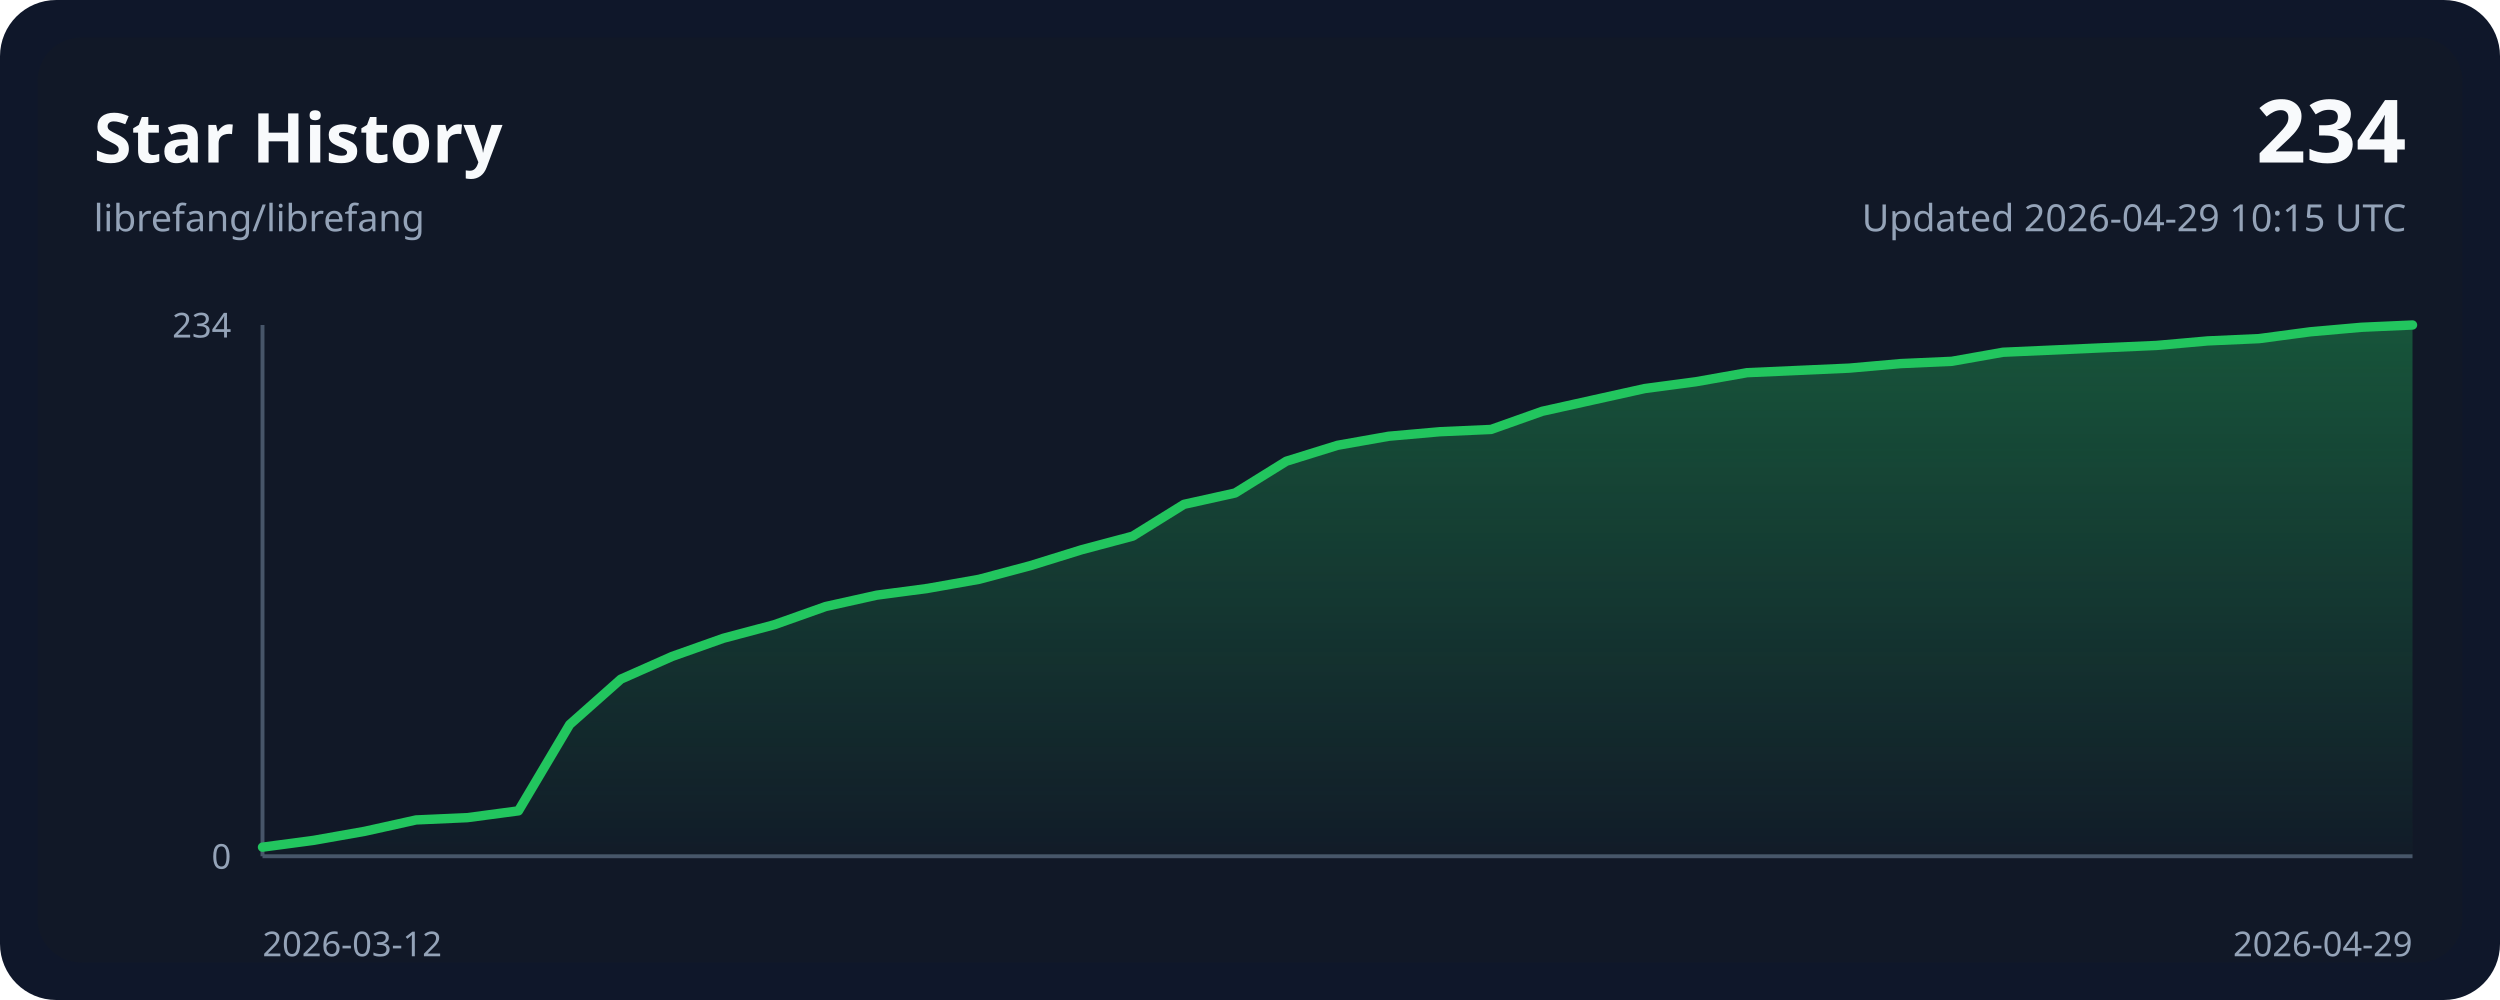
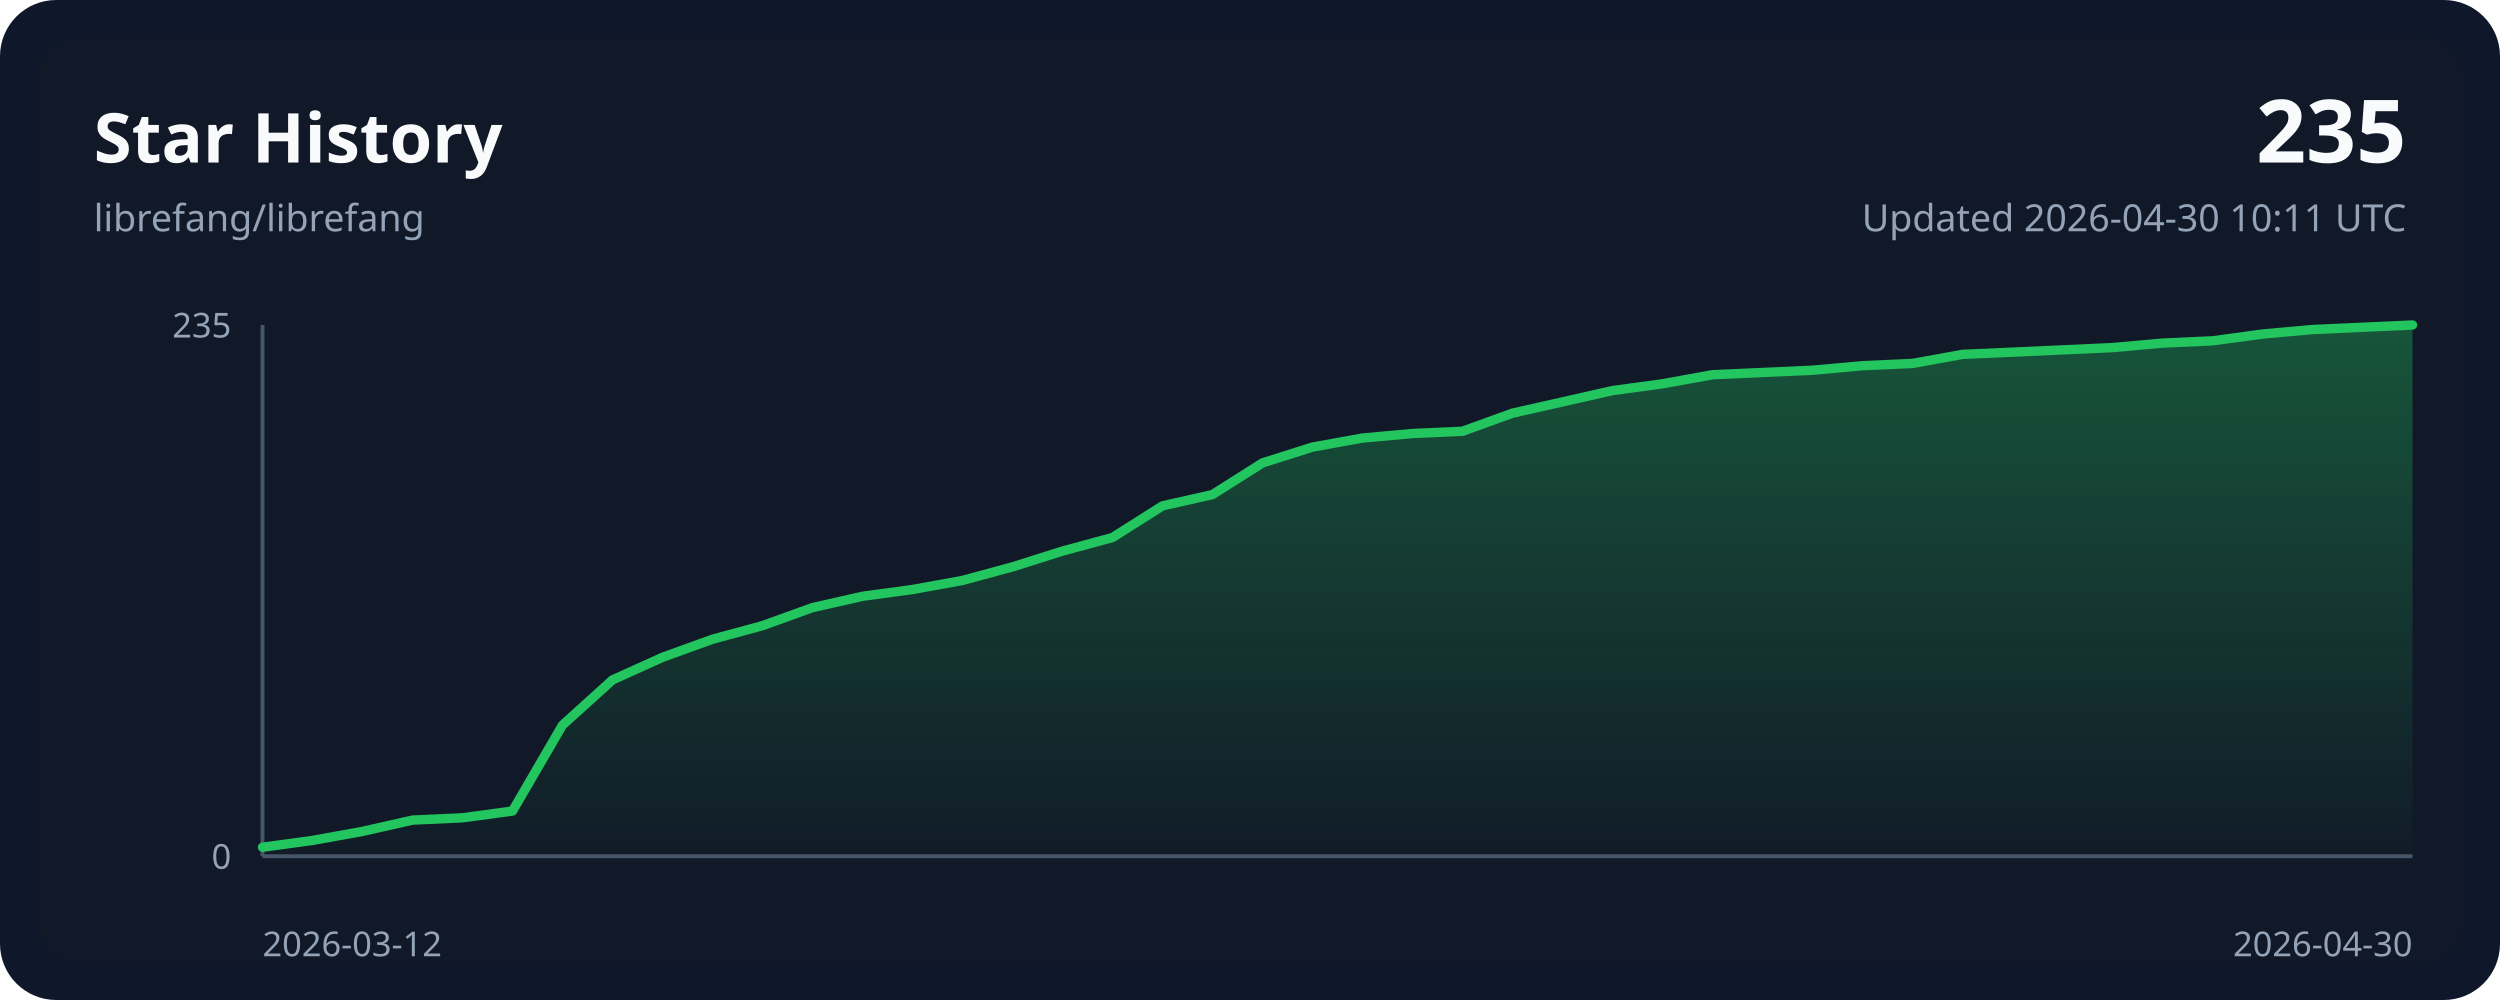
<svg xmlns="http://www.w3.org/2000/svg" width="800" height="320" viewBox="0 0 800 320" role="img">
  <style>
    .bg { fill: #0f172a; }
    .panel { fill: #111827; }
    .grid { stroke: #243244; stroke-width: 1; }
    .axis { stroke: #475569; stroke-width: 1.25; }
    .line { fill: none; stroke: #22c55e; stroke-width: 3; stroke-linecap: round; stroke-linejoin: round; }
    .area { fill: url(#areaGradient); }
    .title { font: 700 22px ui-sans-serif, system-ui, sans-serif; fill: #f8fafc; }
    .subtitle { font: 400 12px ui-sans-serif, system-ui, sans-serif; fill: #94a3b8; }
    .axis-label { font: 400 11px ui-sans-serif, system-ui, sans-serif; fill: #94a3b8; }
    .value { font: 700 28px ui-sans-serif, system-ui, sans-serif; fill: #f8fafc; }
  </style>
  <defs>
    <linearGradient id="areaGradient" x1="0" x2="0" y1="0" y2="1">
      <stop offset="0%" stop-color="#22c55e" stop-opacity="0.35" />
      <stop offset="100%" stop-color="#22c55e" stop-opacity="0.02" />
    </linearGradient>
  </defs>
  <rect width="800" height="320" rx="18" class="bg" />
  <rect x="12" y="12" width="776" height="296" rx="14" class="panel" />
  <text x="30" y="52" class="title">Star History</text>
  <text x="30" y="74" class="subtitle">librefang/librefang</text>
-   <text x="770" y="52" class="value" text-anchor="end">234</text>
-   <text x="770" y="74" class="subtitle" text-anchor="end">Updated 2026-04-29 10:15 UTC</text>
+   <text x="770" y="52" class="value" text-anchor="end">235</text>
+   <text x="770" y="74" class="subtitle" text-anchor="end">Updated 2026-04-30 10:11 UTC</text>
  <line x1="84" y1="274.00" x2="772.00" y2="274.00" class="axis" />
  <line x1="84" y1="104.00" x2="84" y2="274.00" class="axis" />
-   <path d="M 84.00,274.00 L 84.00,271.09 L 100.38,268.91 L 116.76,266.01 L 133.14,262.38 L 149.52,261.65 L 165.90,259.47 L 182.29,231.86 L 198.67,217.33 L 215.05,210.07 L 231.43,204.26 L 247.81,199.90 L 264.19,194.09 L 280.57,190.45 L 296.95,188.27 L 313.33,185.37 L 329.71,181.01 L 346.10,175.92 L 362.48,171.56 L 378.86,161.39 L 395.24,157.76 L 411.62,147.59 L 428.00,142.50 L 444.38,139.60 L 460.76,138.15 L 477.14,137.42 L 493.52,131.61 L 509.90,127.97 L 526.29,124.34 L 542.67,122.16 L 559.05,119.26 L 575.43,118.53 L 591.81,117.80 L 608.19,116.35 L 624.57,115.62 L 640.95,112.72 L 657.33,111.99 L 673.71,111.26 L 690.10,110.54 L 706.48,109.09 L 722.86,108.36 L 739.24,106.18 L 755.62,104.73 L 772.00,104.00 L 772.00,274.00 Z" class="area" />
-   <polyline points="84.00,271.09 100.38,268.91 116.76,266.01 133.14,262.38 149.52,261.65 165.90,259.47 182.29,231.86 198.67,217.33 215.05,210.07 231.43,204.26 247.81,199.90 264.19,194.09 280.57,190.45 296.95,188.27 313.33,185.37 329.71,181.01 346.10,175.92 362.48,171.56 378.86,161.39 395.24,157.76 411.62,147.59 428.00,142.50 444.38,139.60 460.76,138.15 477.14,137.42 493.52,131.61 509.90,127.97 526.29,124.34 542.67,122.16 559.05,119.26 575.43,118.53 591.81,117.80 608.19,116.35 624.57,115.62 640.95,112.72 657.33,111.99 673.71,111.26 690.10,110.54 706.48,109.09 722.86,108.36 739.24,106.18 755.62,104.73 772.00,104.00" class="line" />
+   <path d="M 84.00,274.00 L 84.00,271.11 L 100.00,268.94 L 116.00,266.04 L 132.00,262.43 L 148.00,261.70 L 164.00,259.53 L 180.00,232.04 L 196.00,217.57 L 212.00,210.34 L 228.00,204.55 L 244.00,200.21 L 260.00,194.43 L 276.00,190.81 L 292.00,188.64 L 308.00,185.74 L 324.00,181.40 L 340.00,176.34 L 356.00,172.00 L 372.00,161.87 L 388.00,158.26 L 404.00,148.13 L 420.00,143.06 L 436.00,140.17 L 452.00,138.72 L 468.00,138.00 L 484.00,132.21 L 500.00,128.60 L 516.00,124.98 L 532.00,122.81 L 548.00,119.91 L 564.00,119.19 L 580.00,118.47 L 596.00,117.02 L 612.00,116.30 L 628.00,113.40 L 644.00,112.68 L 660.00,111.96 L 676.00,111.23 L 692.00,109.79 L 708.00,109.06 L 724.00,106.89 L 740.00,105.45 L 756.00,104.72 L 772.00,104.00 L 772.00,274.00 Z" class="area" />
+   <polyline points="84.00,271.11 100.00,268.94 116.00,266.04 132.00,262.43 148.00,261.70 164.00,259.53 180.00,232.04 196.00,217.57 212.00,210.34 228.00,204.55 244.00,200.21 260.00,194.43 276.00,190.81 292.00,188.64 308.00,185.74 324.00,181.40 340.00,176.34 356.00,172.00 372.00,161.87 388.00,158.26 404.00,148.13 420.00,143.06 436.00,140.17 452.00,138.72 468.00,138.00 484.00,132.21 500.00,128.60 516.00,124.98 532.00,122.81 548.00,119.91 564.00,119.19 580.00,118.47 596.00,117.02 612.00,116.30 628.00,113.40 644.00,112.68 660.00,111.96 676.00,111.23 692.00,109.79 708.00,109.06 724.00,106.89 740.00,105.45 756.00,104.72 772.00,104.00" class="line" />
  <text x="84" y="306" class="axis-label" text-anchor="start">2026-03-12</text>
-   <text x="772.00" y="306" class="axis-label" text-anchor="end">2026-04-29</text>
-   <text x="74" y="108.00" class="axis-label" text-anchor="end">234</text>
+   <text x="772.00" y="306" class="axis-label" text-anchor="end">2026-04-30</text>
+   <text x="74" y="108.00" class="axis-label" text-anchor="end">235</text>
  <text x="74" y="278.00" class="axis-label" text-anchor="end">0</text>
</svg>
